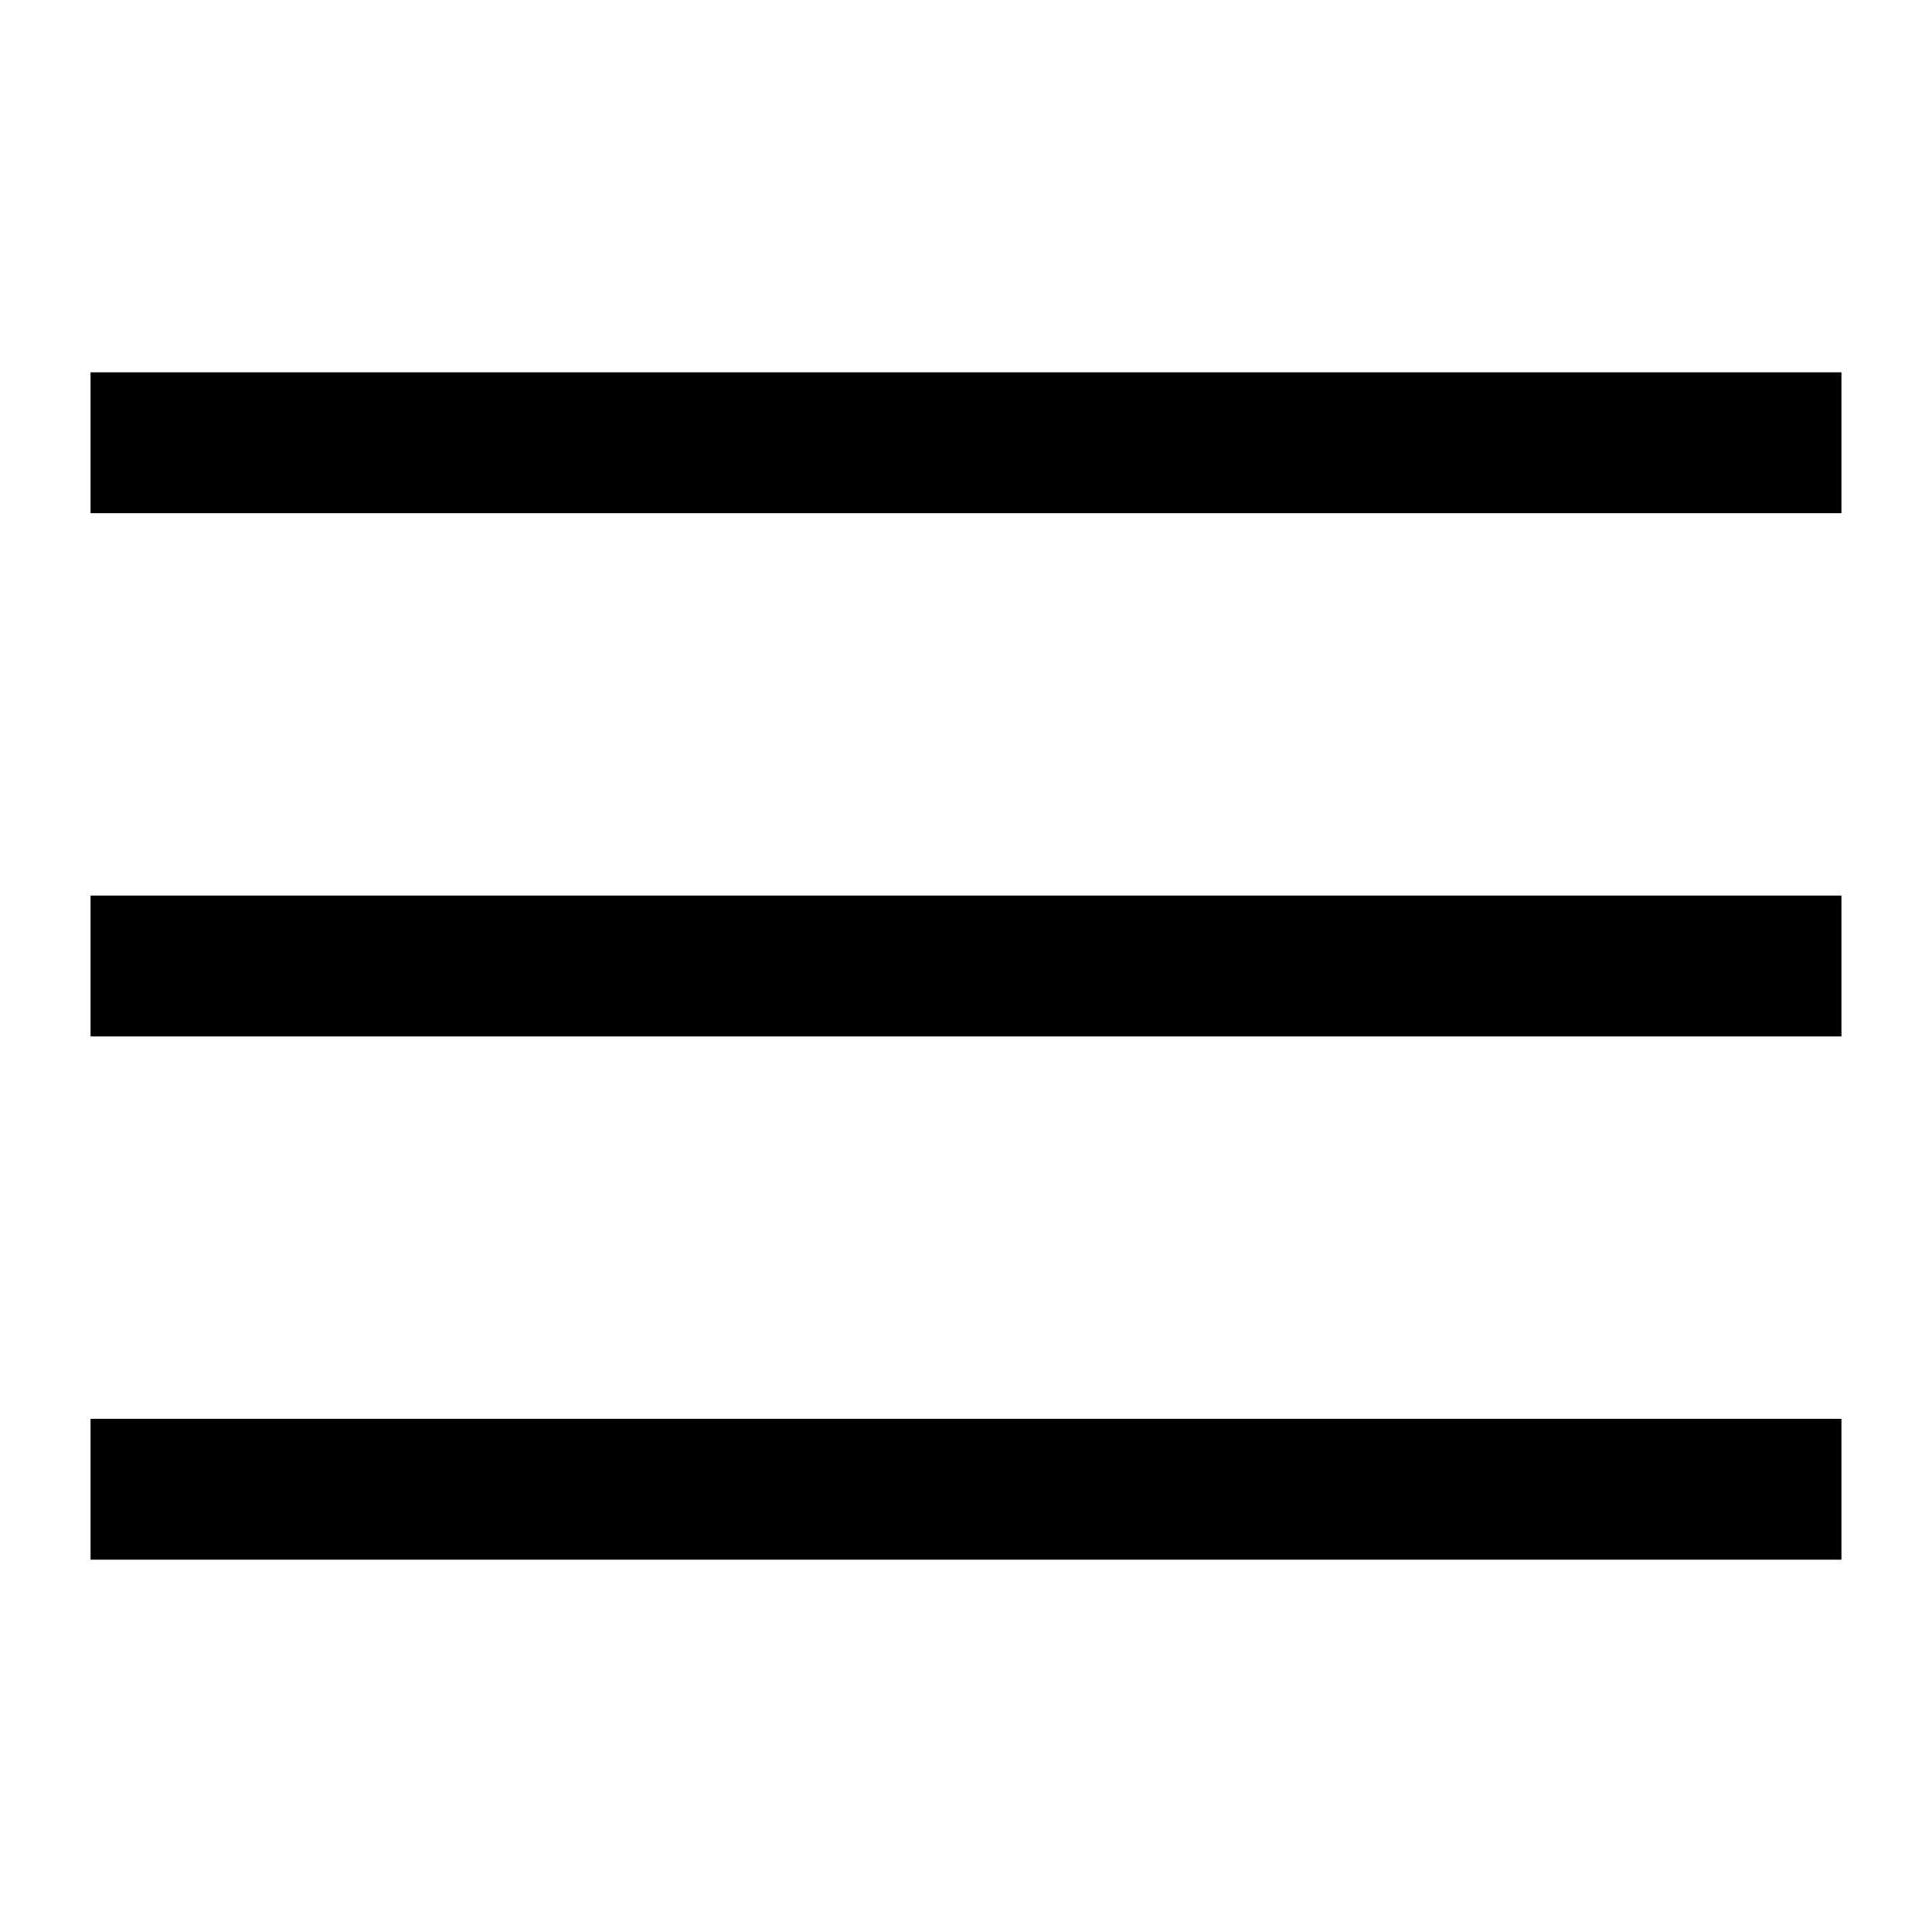
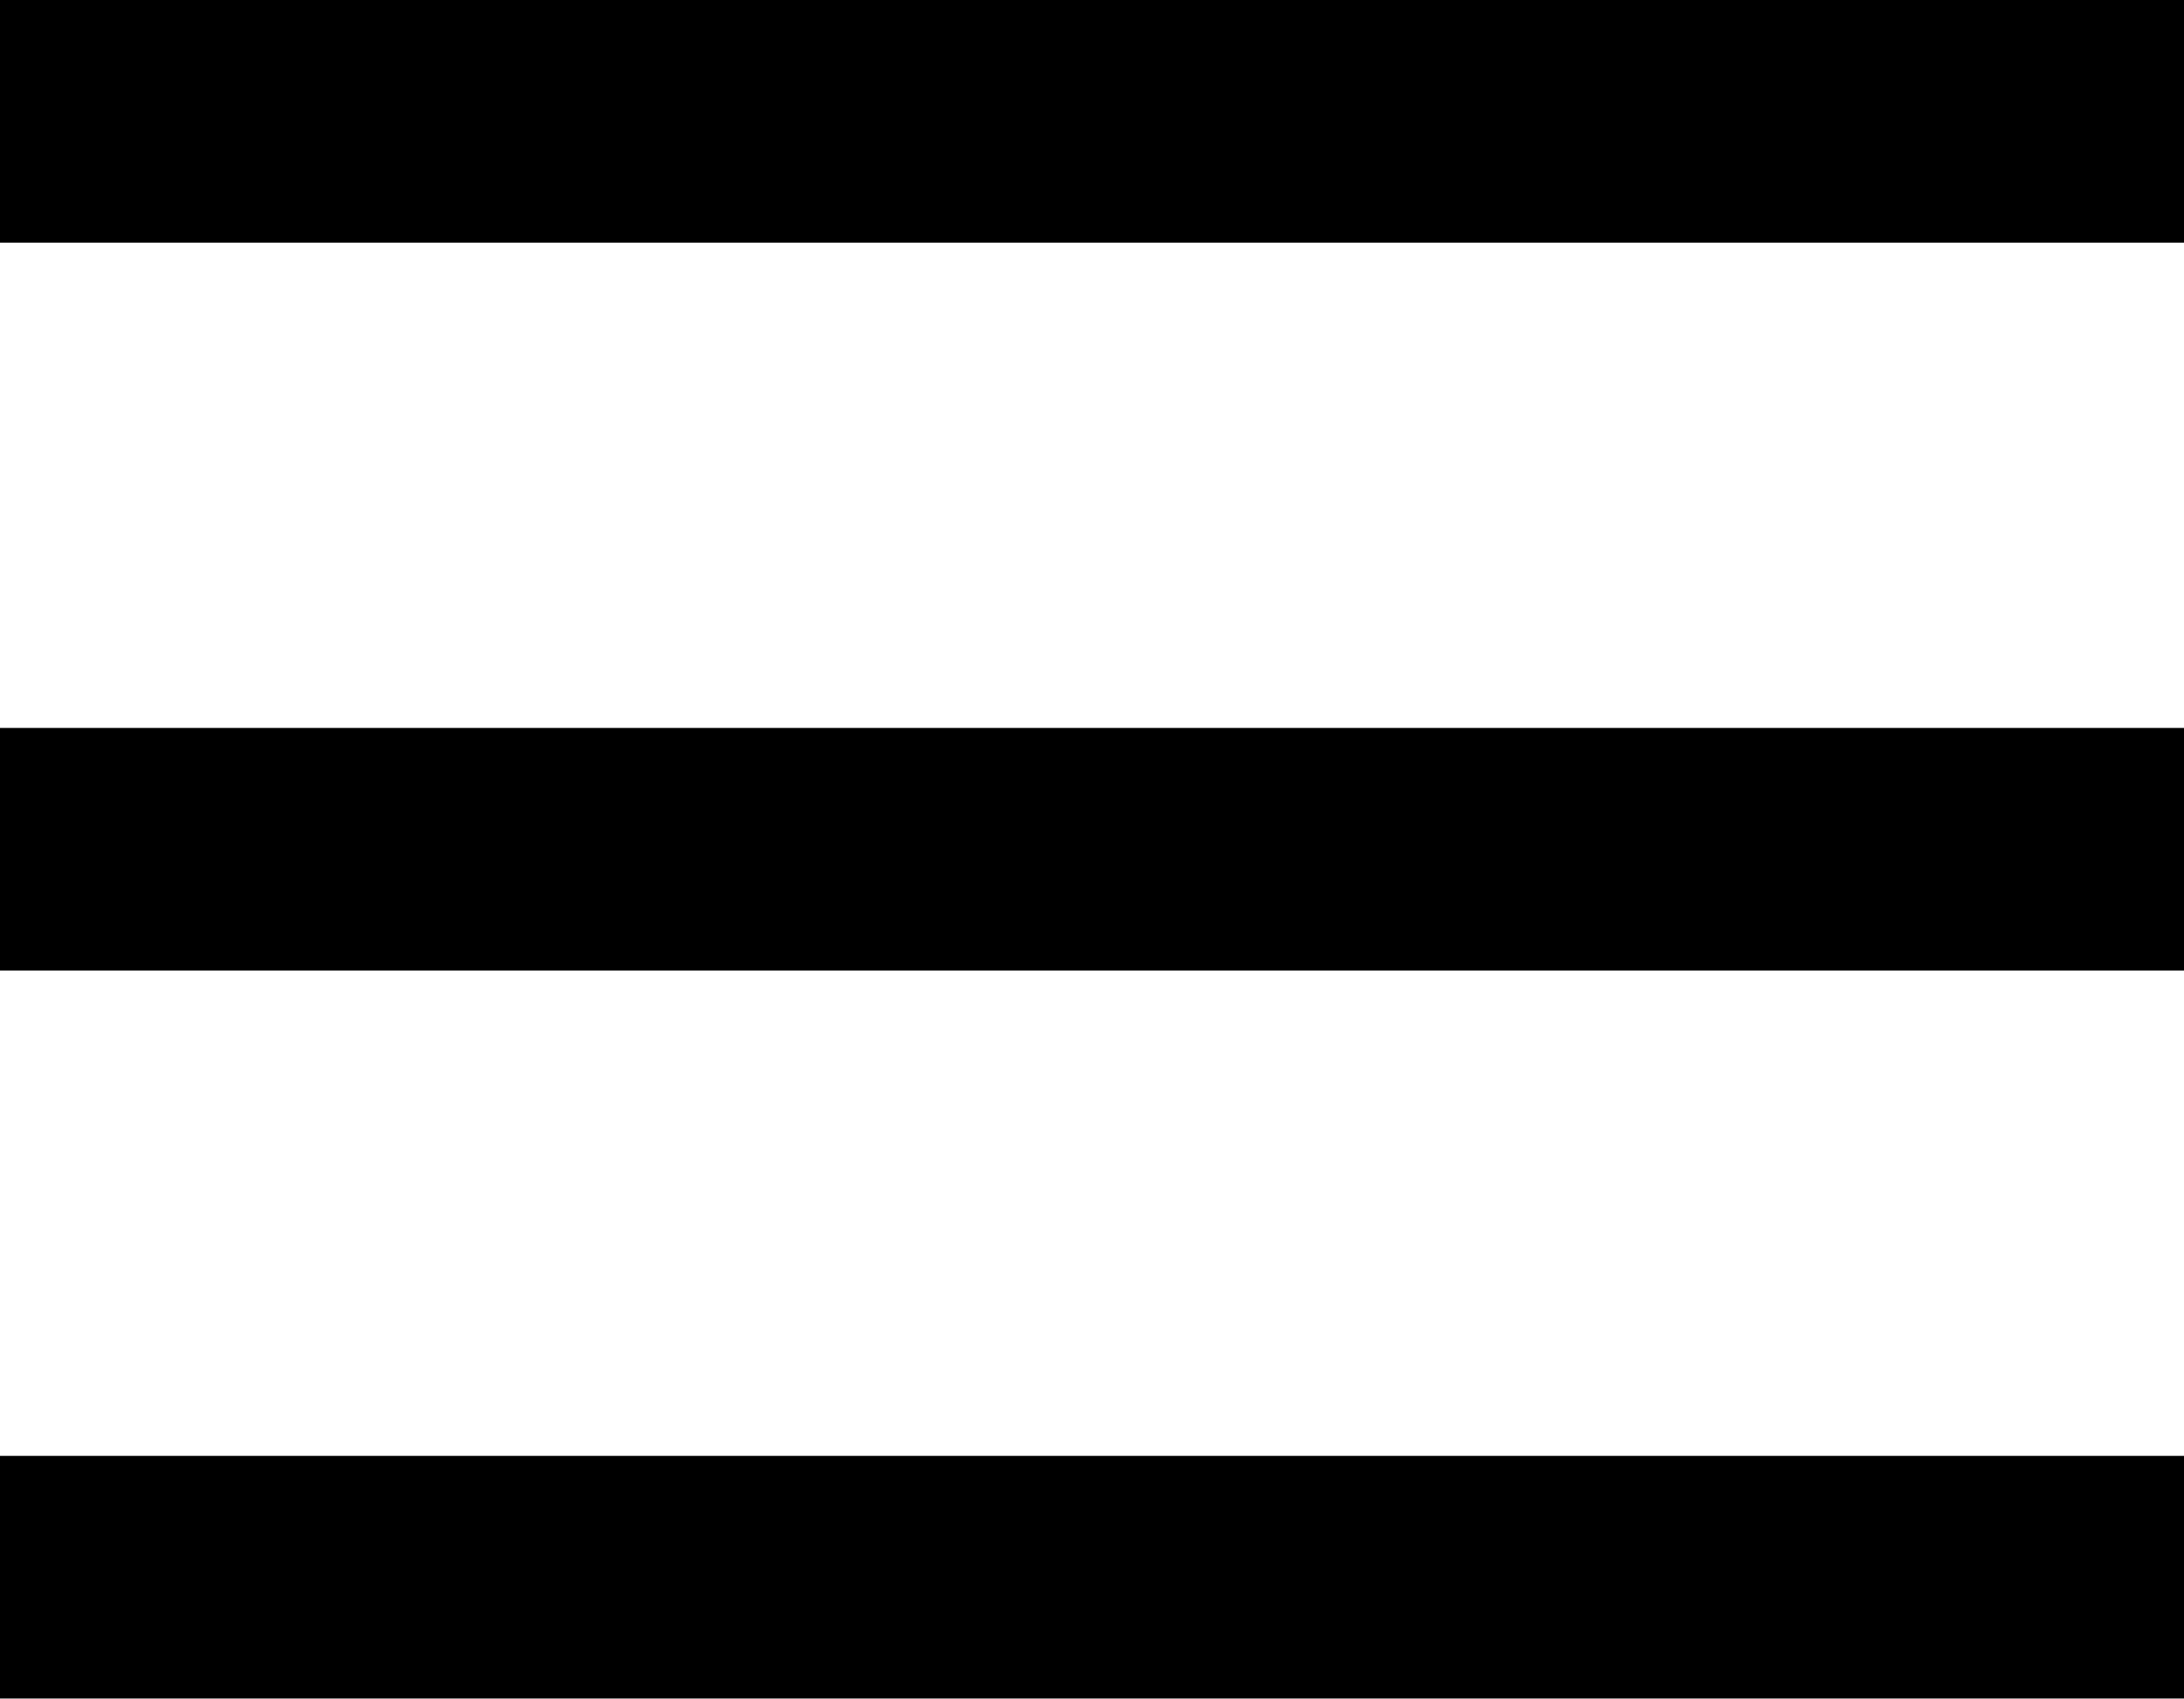
- <svg xmlns="http://www.w3.org/2000/svg" viewBox="0 0 24 24" fill="none" stroke="currentColor" stroke-width="1.75" stroke-linecap="square" aria-hidden="true" focusable="false">
-   <path d="M2 5.5h20" />
-   <path d="M2 12h20" />
-   <path d="M2 18.5h20" />
+ <svg xmlns="http://www.w3.org/2000/svg" width="27" height="21" viewBox="0 0 27 21">
+   <path d="M0 0h27v3H0z" />
+   <path d="M0 9h27v3H0z" />
+   <path d="M0 18h27v3H0z" />
</svg>
